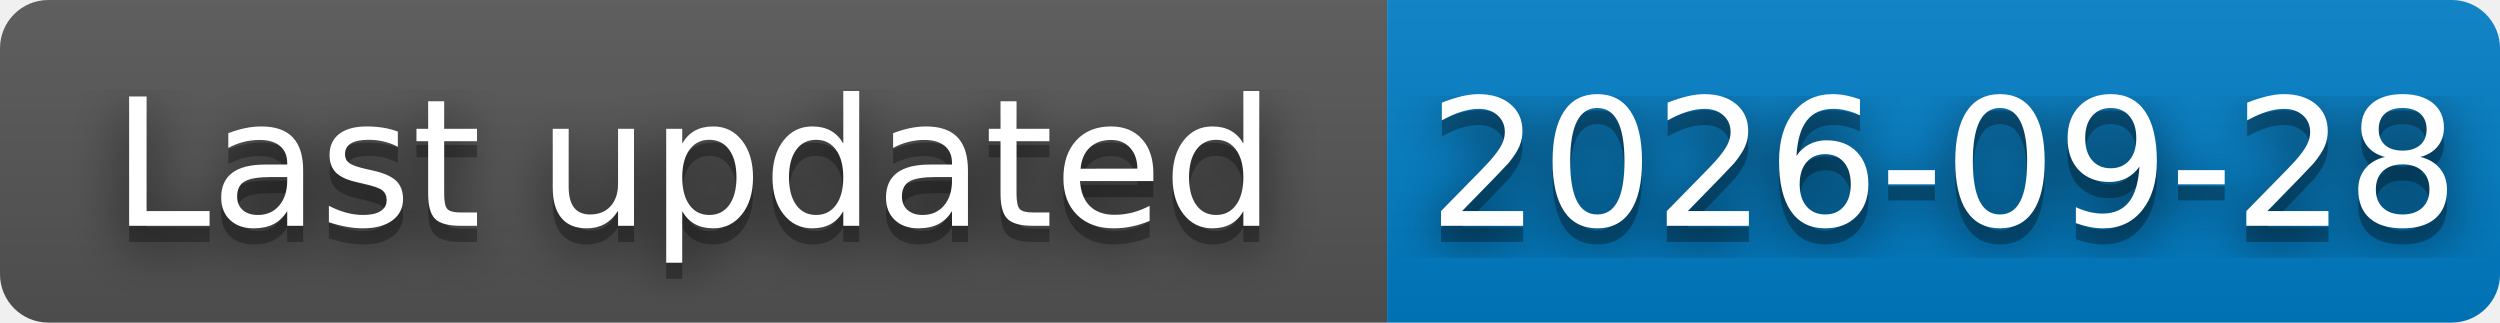
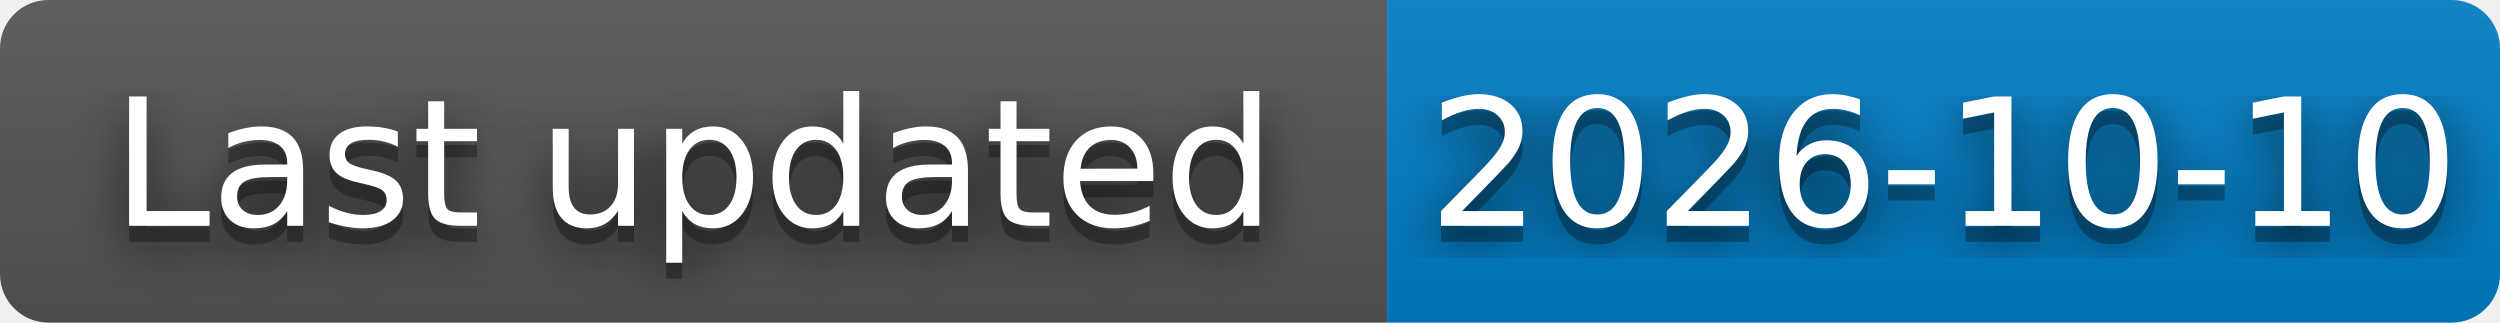
- <svg xmlns="http://www.w3.org/2000/svg" width="155" height="20" role="img" aria-label="Last updated: 2026-09-28">
+ <svg xmlns="http://www.w3.org/2000/svg" width="155" height="20" role="img" aria-label="Last updated: 2026-10-10">
  <filter id="blur">
    <feGaussianBlur stdDeviation="16" />
  </filter>
  <linearGradient id="s" x2="0" y2="100%">
    <stop offset="0" stop-color="#bbb" stop-opacity=".1" />
    <stop offset="1" stop-opacity=".1" />
  </linearGradient>
  <clipPath id="r">
    <rect width="155" height="20" rx="3" />
  </clipPath>
  <g clip-path="url(#r)">
    <rect width="86" height="20" fill="#555" />
    <rect x="86" width="69" height="20" fill="#007ec6" />
    <rect width="155" height="20" fill="url(#s)" />
  </g>
  <g fill="#fff" text-anchor="middle" font-family="Verdana,Geneva,DejaVu Sans,sans-serif" text-rendering="geometricPrecision" font-size="110">
    <g transform="scale(.1)">
      <g aria-hidden="true" fill="#010101">
        <text x="430" y="150" fill-opacity=".8" filter="url(#blur)" textLength="740">Last updated</text>
        <text x="430" y="150" fill-opacity=".3" textLength="740">Last updated</text>
      </g>
      <text x="430" y="140" textLength="740">Last updated</text>
    </g>
    <g transform="scale(.1)">
      <g aria-hidden="true" fill="#010101">
-         <text x="1205" y="150" fill-opacity=".8" filter="url(#blur)" textLength="610">2026-09-28</text>
-         <text x="1205" y="150" fill-opacity=".3" textLength="610">2026-09-28</text>
+         <text x="1205" y="150" fill-opacity=".8" filter="url(#blur)" textLength="610">2026-10-10</text>
+         <text x="1205" y="150" fill-opacity=".3" textLength="610">2026-10-10</text>
      </g>
-       <text x="1205" y="140" textLength="610">2026-09-28</text>
+       <text x="1205" y="140" textLength="610">2026-10-10</text>
    </g>
  </g>
</svg>
